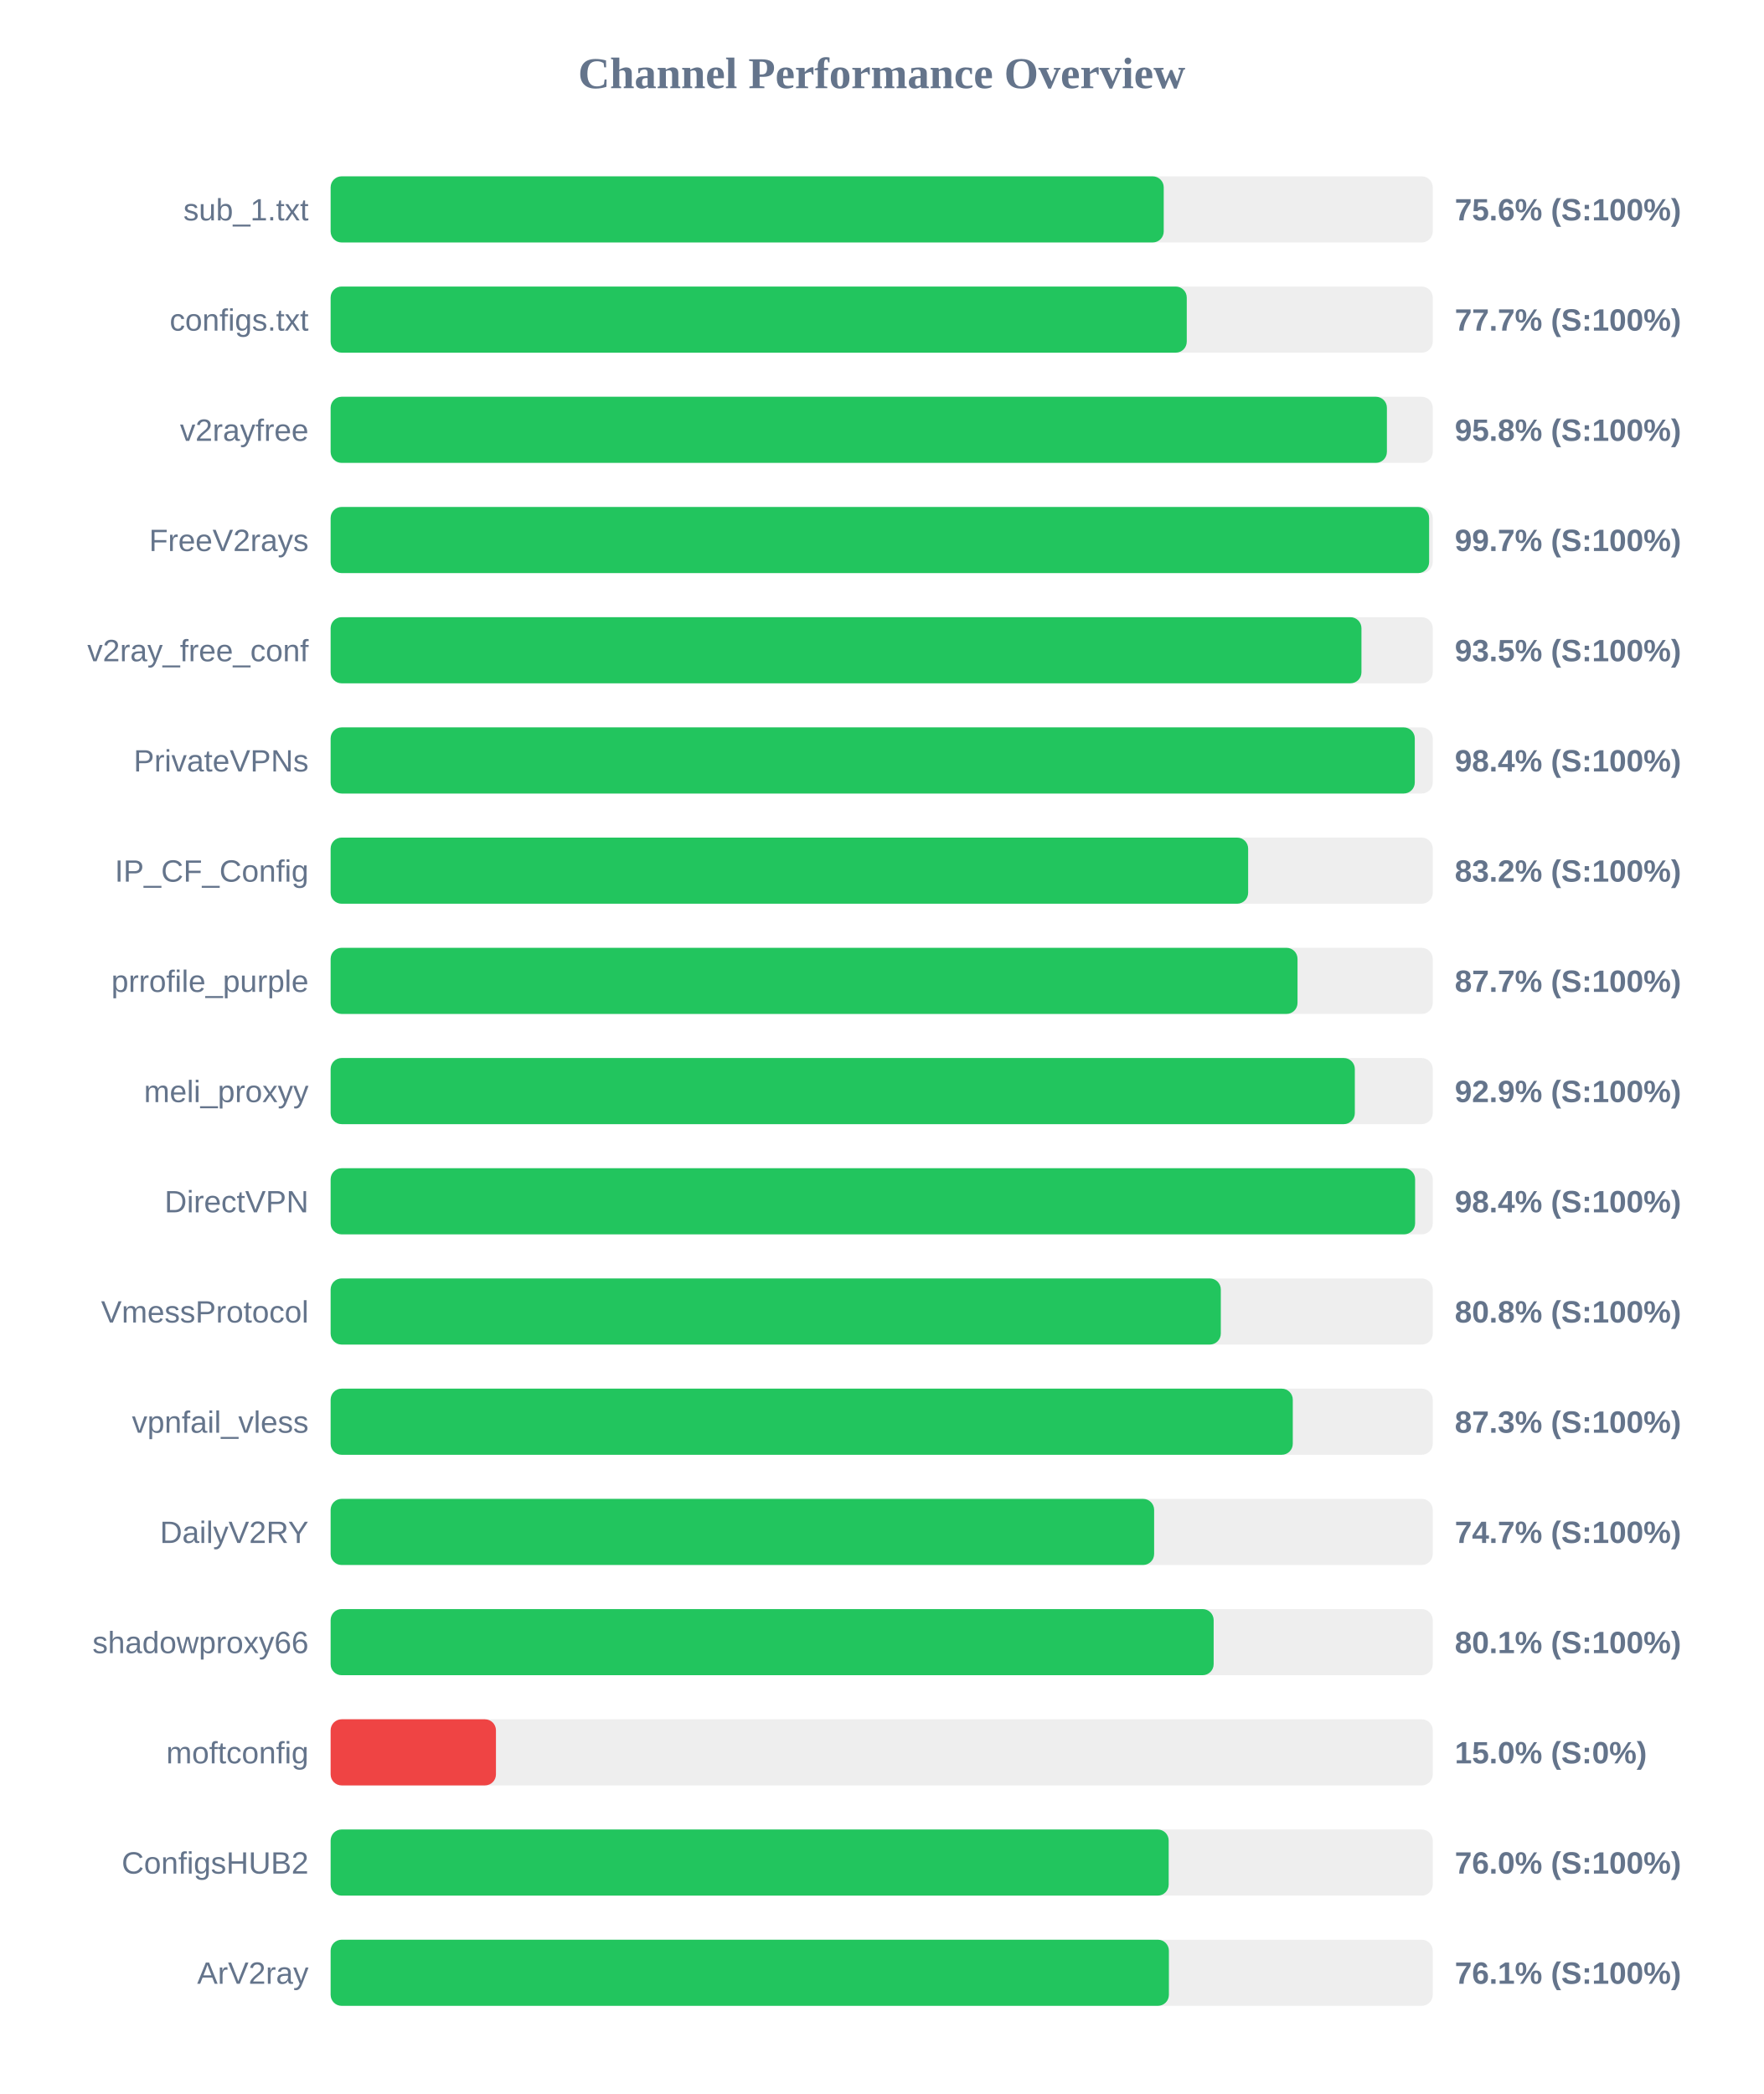
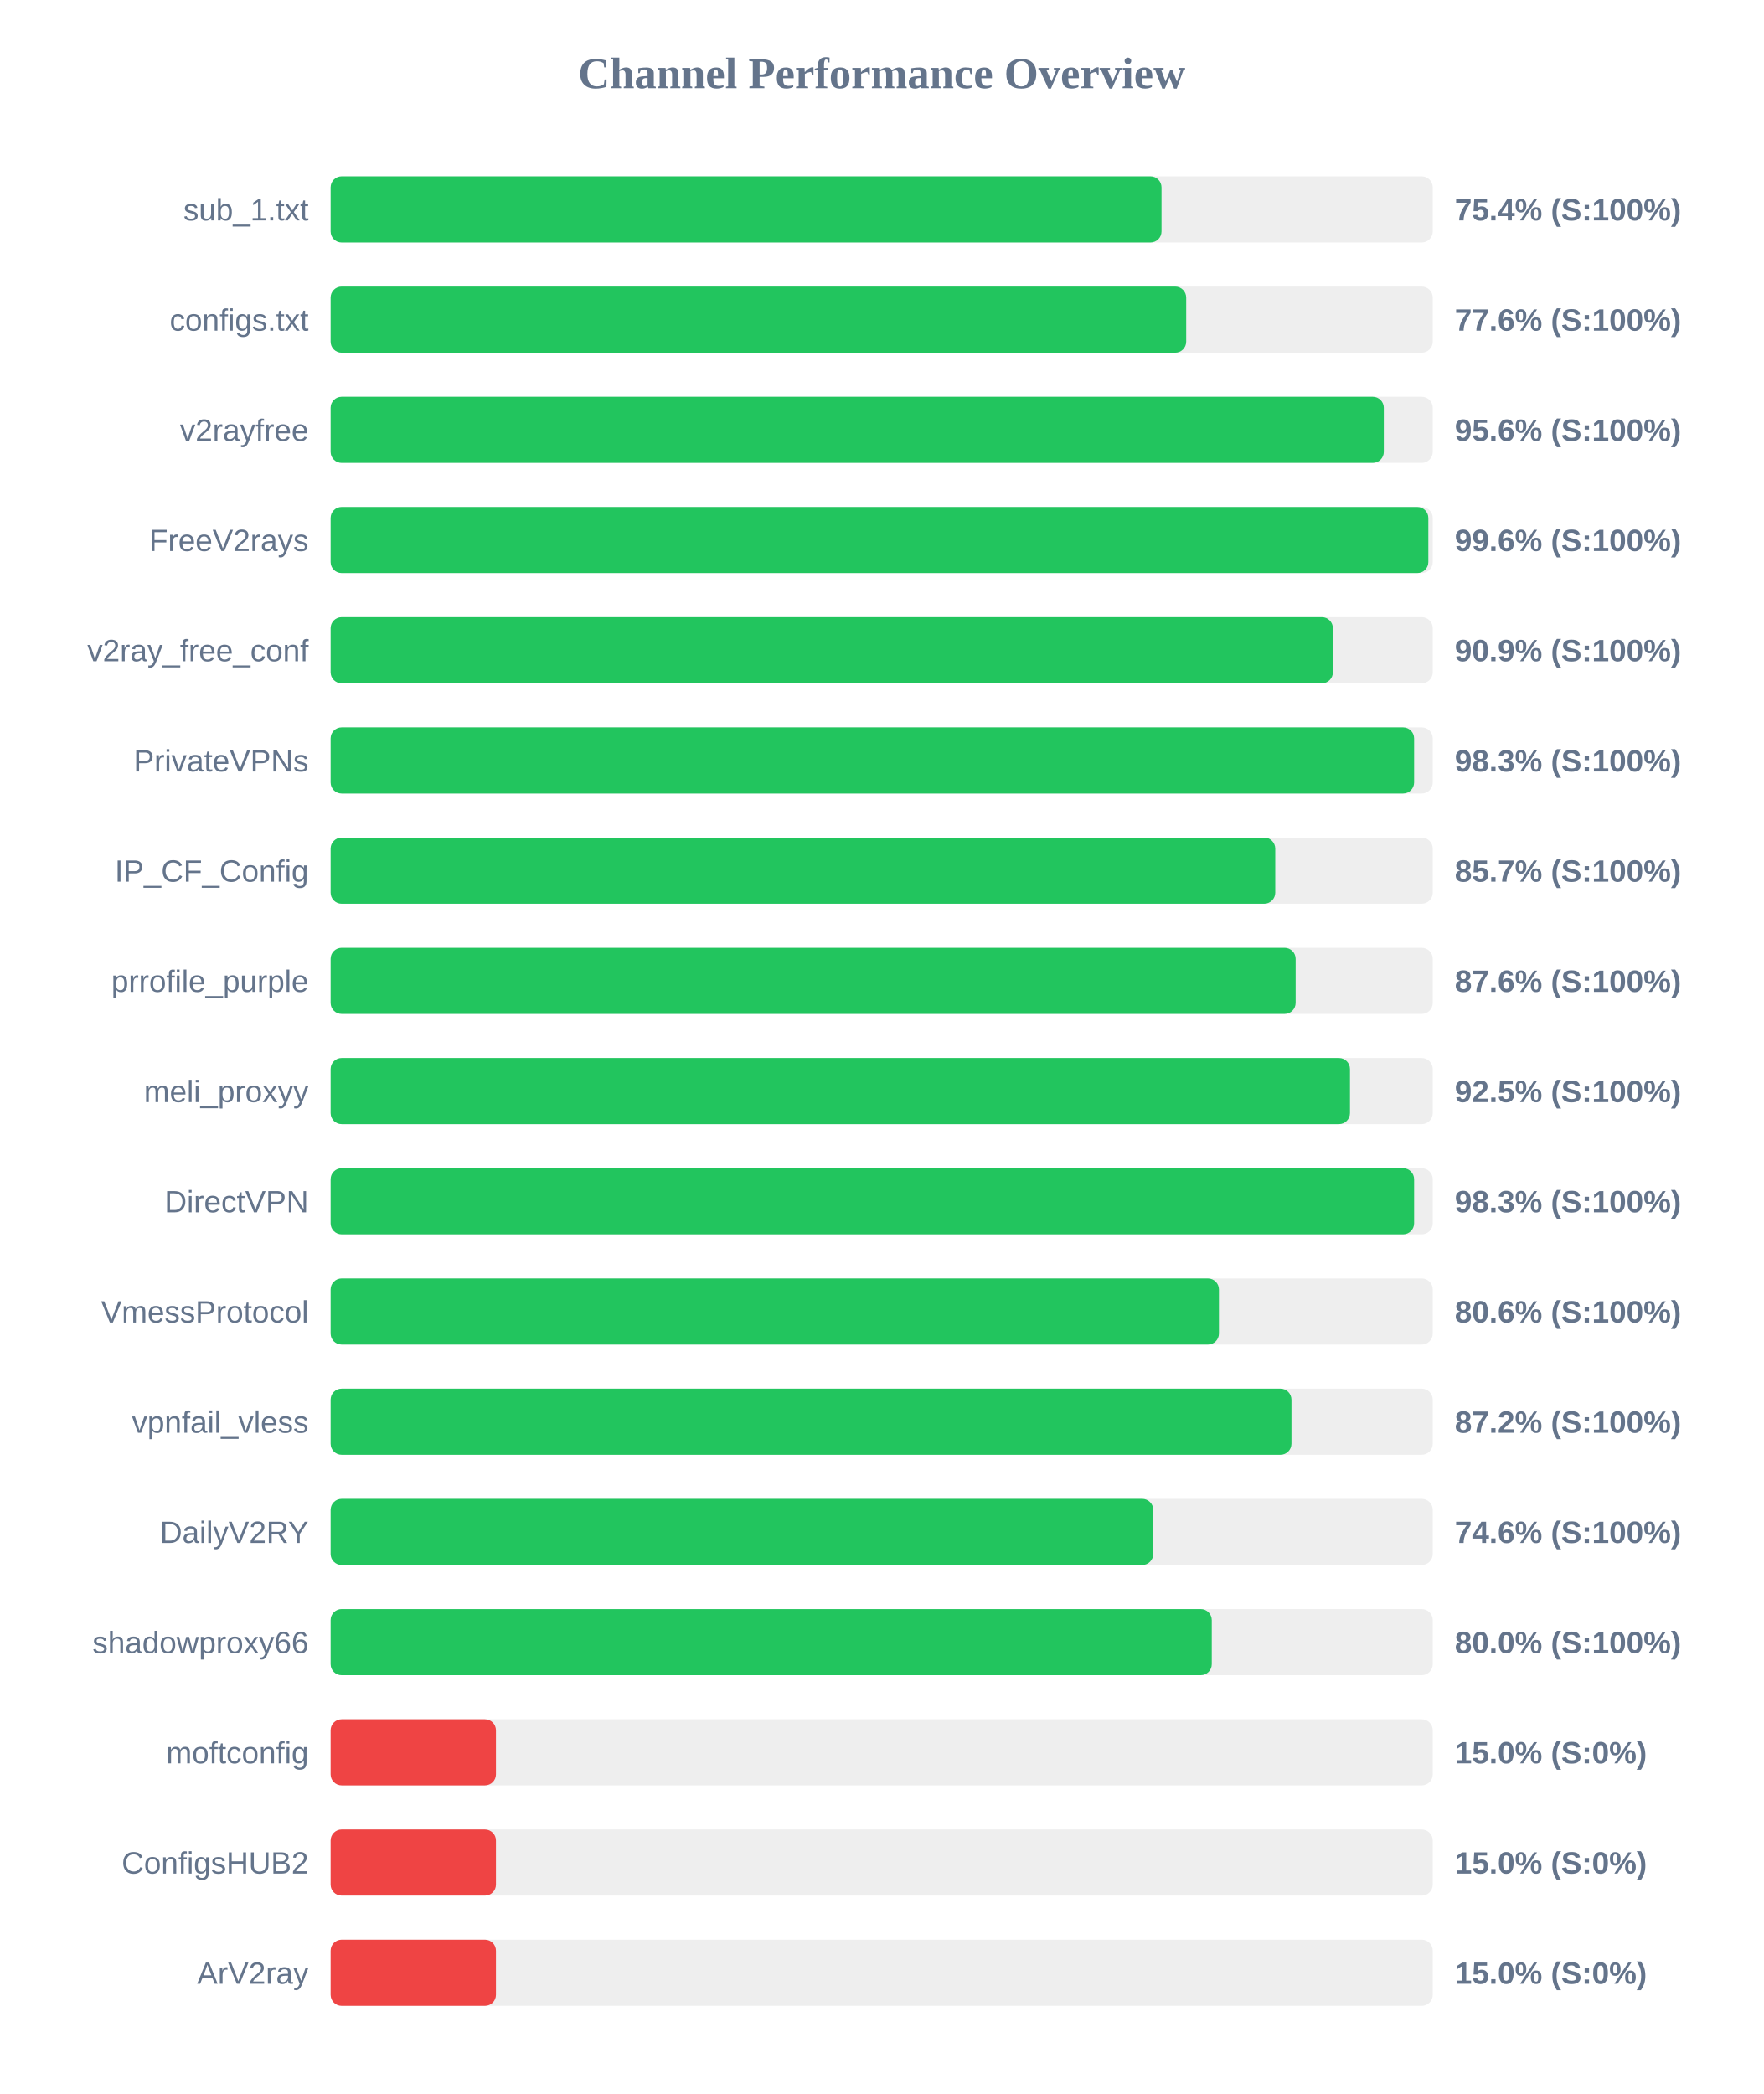
<svg xmlns="http://www.w3.org/2000/svg" width="800" height="950" version="1.1">
  <style>
        .row { font: 14px Arial; fill: #64748b; }
        .score { font: bold 14px Arial; fill: #64748b; }
    </style>
  <text x="400" y="40" text-anchor="middle" font-size="20px" font-weight="bold" fill="#64748b">Channel Performance Overview</text>
  <rect x="150" y="80" width="500" height="30" fill="#eee" rx="5" />
-   <rect x="150" y="80" width="377.95" height="30" fill="#22c55e" rx="5" />
+   <rect x="150" y="80" width="376.95" height="30" fill="#22c55e" rx="5" />
  <text x="140" y="100" text-anchor="end" class="row">sub_1.txt</text>
-   <text x="660" y="100" text-anchor="start" class="score">75.6% (S:100%)</text>
+   <text x="660" y="100" text-anchor="start" class="score">75.4% (S:100%)</text>
  <rect x="150" y="130" width="500" height="30" fill="#eee" rx="5" />
-   <rect x="150" y="130" width="388.4" height="30" fill="#22c55e" rx="5" />
+   <rect x="150" y="130" width="388.15" height="30" fill="#22c55e" rx="5" />
  <text x="140" y="150" text-anchor="end" class="row">configs.txt</text>
-   <text x="660" y="150" text-anchor="start" class="score">77.7% (S:100%)</text>
+   <text x="660" y="150" text-anchor="start" class="score">77.6% (S:100%)</text>
  <rect x="150" y="180" width="500" height="30" fill="#eee" rx="5" />
-   <rect x="150" y="180" width="479.2" height="30" fill="#22c55e" rx="5" />
+   <rect x="150" y="180" width="477.8" height="30" fill="#22c55e" rx="5" />
  <text x="140" y="200" text-anchor="end" class="row">v2rayfree</text>
-   <text x="660" y="200" text-anchor="start" class="score">95.8% (S:100%)</text>
+   <text x="660" y="200" text-anchor="start" class="score">95.6% (S:100%)</text>
  <rect x="150" y="230" width="500" height="30" fill="#eee" rx="5" />
-   <rect x="150" y="230" width="498.35" height="30" fill="#22c55e" rx="5" />
+   <rect x="150" y="230" width="498.0" height="30" fill="#22c55e" rx="5" />
  <text x="140" y="250" text-anchor="end" class="row">FreeV2rays</text>
-   <text x="660" y="250" text-anchor="start" class="score">99.7% (S:100%)</text>
+   <text x="660" y="250" text-anchor="start" class="score">99.6% (S:100%)</text>
  <rect x="150" y="280" width="500" height="30" fill="#eee" rx="5" />
-   <rect x="150" y="280" width="467.65" height="30" fill="#22c55e" rx="5" />
+   <rect x="150" y="280" width="454.7" height="30" fill="#22c55e" rx="5" />
  <text x="140" y="300" text-anchor="end" class="row">v2ray_free_conf</text>
-   <text x="660" y="300" text-anchor="start" class="score">93.5% (S:100%)</text>
+   <text x="660" y="300" text-anchor="start" class="score">90.9% (S:100%)</text>
  <rect x="150" y="330" width="500" height="30" fill="#eee" rx="5" />
-   <rect x="150" y="330" width="491.85" height="30" fill="#22c55e" rx="5" />
+   <rect x="150" y="330" width="491.55" height="30" fill="#22c55e" rx="5" />
  <text x="140" y="350" text-anchor="end" class="row">PrivateVPNs</text>
-   <text x="660" y="350" text-anchor="start" class="score">98.4% (S:100%)</text>
+   <text x="660" y="350" text-anchor="start" class="score">98.3% (S:100%)</text>
  <rect x="150" y="380" width="500" height="30" fill="#eee" rx="5" />
-   <rect x="150" y="380" width="416.25" height="30" fill="#22c55e" rx="5" />
+   <rect x="150" y="380" width="428.55" height="30" fill="#22c55e" rx="5" />
  <text x="140" y="400" text-anchor="end" class="row">IP_CF_Config</text>
-   <text x="660" y="400" text-anchor="start" class="score">83.2% (S:100%)</text>
+   <text x="660" y="400" text-anchor="start" class="score">85.7% (S:100%)</text>
  <rect x="150" y="430" width="500" height="30" fill="#eee" rx="5" />
-   <rect x="150" y="430" width="438.65" height="30" fill="#22c55e" rx="5" />
+   <rect x="150" y="430" width="437.8" height="30" fill="#22c55e" rx="5" />
  <text x="140" y="450" text-anchor="end" class="row">prrofile_purple</text>
-   <text x="660" y="450" text-anchor="start" class="score">87.7% (S:100%)</text>
+   <text x="660" y="450" text-anchor="start" class="score">87.6% (S:100%)</text>
  <rect x="150" y="480" width="500" height="30" fill="#eee" rx="5" />
-   <rect x="150" y="480" width="464.65" height="30" fill="#22c55e" rx="5" />
+   <rect x="150" y="480" width="462.45" height="30" fill="#22c55e" rx="5" />
  <text x="140" y="500" text-anchor="end" class="row">meli_proxyy</text>
-   <text x="660" y="500" text-anchor="start" class="score">92.9% (S:100%)</text>
+   <text x="660" y="500" text-anchor="start" class="score">92.5% (S:100%)</text>
  <rect x="150" y="530" width="500" height="30" fill="#eee" rx="5" />
-   <rect x="150" y="530" width="492.0" height="30" fill="#22c55e" rx="5" />
+   <rect x="150" y="530" width="491.55" height="30" fill="#22c55e" rx="5" />
  <text x="140" y="550" text-anchor="end" class="row">DirectVPN</text>
-   <text x="660" y="550" text-anchor="start" class="score">98.4% (S:100%)</text>
+   <text x="660" y="550" text-anchor="start" class="score">98.3% (S:100%)</text>
  <rect x="150" y="580" width="500" height="30" fill="#eee" rx="5" />
-   <rect x="150" y="580" width="403.85" height="30" fill="#22c55e" rx="5" />
+   <rect x="150" y="580" width="403.0" height="30" fill="#22c55e" rx="5" />
  <text x="140" y="600" text-anchor="end" class="row">VmessProtocol</text>
-   <text x="660" y="600" text-anchor="start" class="score">80.8% (S:100%)</text>
+   <text x="660" y="600" text-anchor="start" class="score">80.6% (S:100%)</text>
  <rect x="150" y="630" width="500" height="30" fill="#eee" rx="5" />
-   <rect x="150" y="630" width="436.5" height="30" fill="#22c55e" rx="5" />
+   <rect x="150" y="630" width="435.9" height="30" fill="#22c55e" rx="5" />
  <text x="140" y="650" text-anchor="end" class="row">vpnfail_vless</text>
-   <text x="660" y="650" text-anchor="start" class="score">87.3% (S:100%)</text>
+   <text x="660" y="650" text-anchor="start" class="score">87.2% (S:100%)</text>
  <rect x="150" y="680" width="500" height="30" fill="#eee" rx="5" />
-   <rect x="150" y="680" width="373.6" height="30" fill="#22c55e" rx="5" />
+   <rect x="150" y="680" width="373.2" height="30" fill="#22c55e" rx="5" />
  <text x="140" y="700" text-anchor="end" class="row">DailyV2RY</text>
-   <text x="660" y="700" text-anchor="start" class="score">74.7% (S:100%)</text>
+   <text x="660" y="700" text-anchor="start" class="score">74.6% (S:100%)</text>
  <rect x="150" y="730" width="500" height="30" fill="#eee" rx="5" />
-   <rect x="150" y="730" width="400.6" height="30" fill="#22c55e" rx="5" />
+   <rect x="150" y="730" width="399.75" height="30" fill="#22c55e" rx="5" />
  <text x="140" y="750" text-anchor="end" class="row">shadowproxy66</text>
-   <text x="660" y="750" text-anchor="start" class="score">80.1% (S:100%)</text>
+   <text x="660" y="750" text-anchor="start" class="score">80.0% (S:100%)</text>
  <rect x="150" y="780" width="500" height="30" fill="#eee" rx="5" />
  <rect x="150" y="780" width="75.0" height="30" fill="#ef4444" rx="5" />
  <text x="140" y="800" text-anchor="end" class="row">moftconfig</text>
  <text x="660" y="800" text-anchor="start" class="score">15.0% (S:0%)</text>
  <rect x="150" y="830" width="500" height="30" fill="#eee" rx="5" />
-   <rect x="150" y="830" width="380.2" height="30" fill="#22c55e" rx="5" />
+   <rect x="150" y="830" width="75.0" height="30" fill="#ef4444" rx="5" />
  <text x="140" y="850" text-anchor="end" class="row">ConfigsHUB2</text>
-   <text x="660" y="850" text-anchor="start" class="score">76.0% (S:100%)</text>
+   <text x="660" y="850" text-anchor="start" class="score">15.0% (S:0%)</text>
  <rect x="150" y="880" width="500" height="30" fill="#eee" rx="5" />
-   <rect x="150" y="880" width="380.3" height="30" fill="#22c55e" rx="5" />
+   <rect x="150" y="880" width="75.0" height="30" fill="#ef4444" rx="5" />
  <text x="140" y="900" text-anchor="end" class="row">ArV2ray</text>
-   <text x="660" y="900" text-anchor="start" class="score">76.1% (S:100%)</text>
+   <text x="660" y="900" text-anchor="start" class="score">15.0% (S:0%)</text>
</svg>
